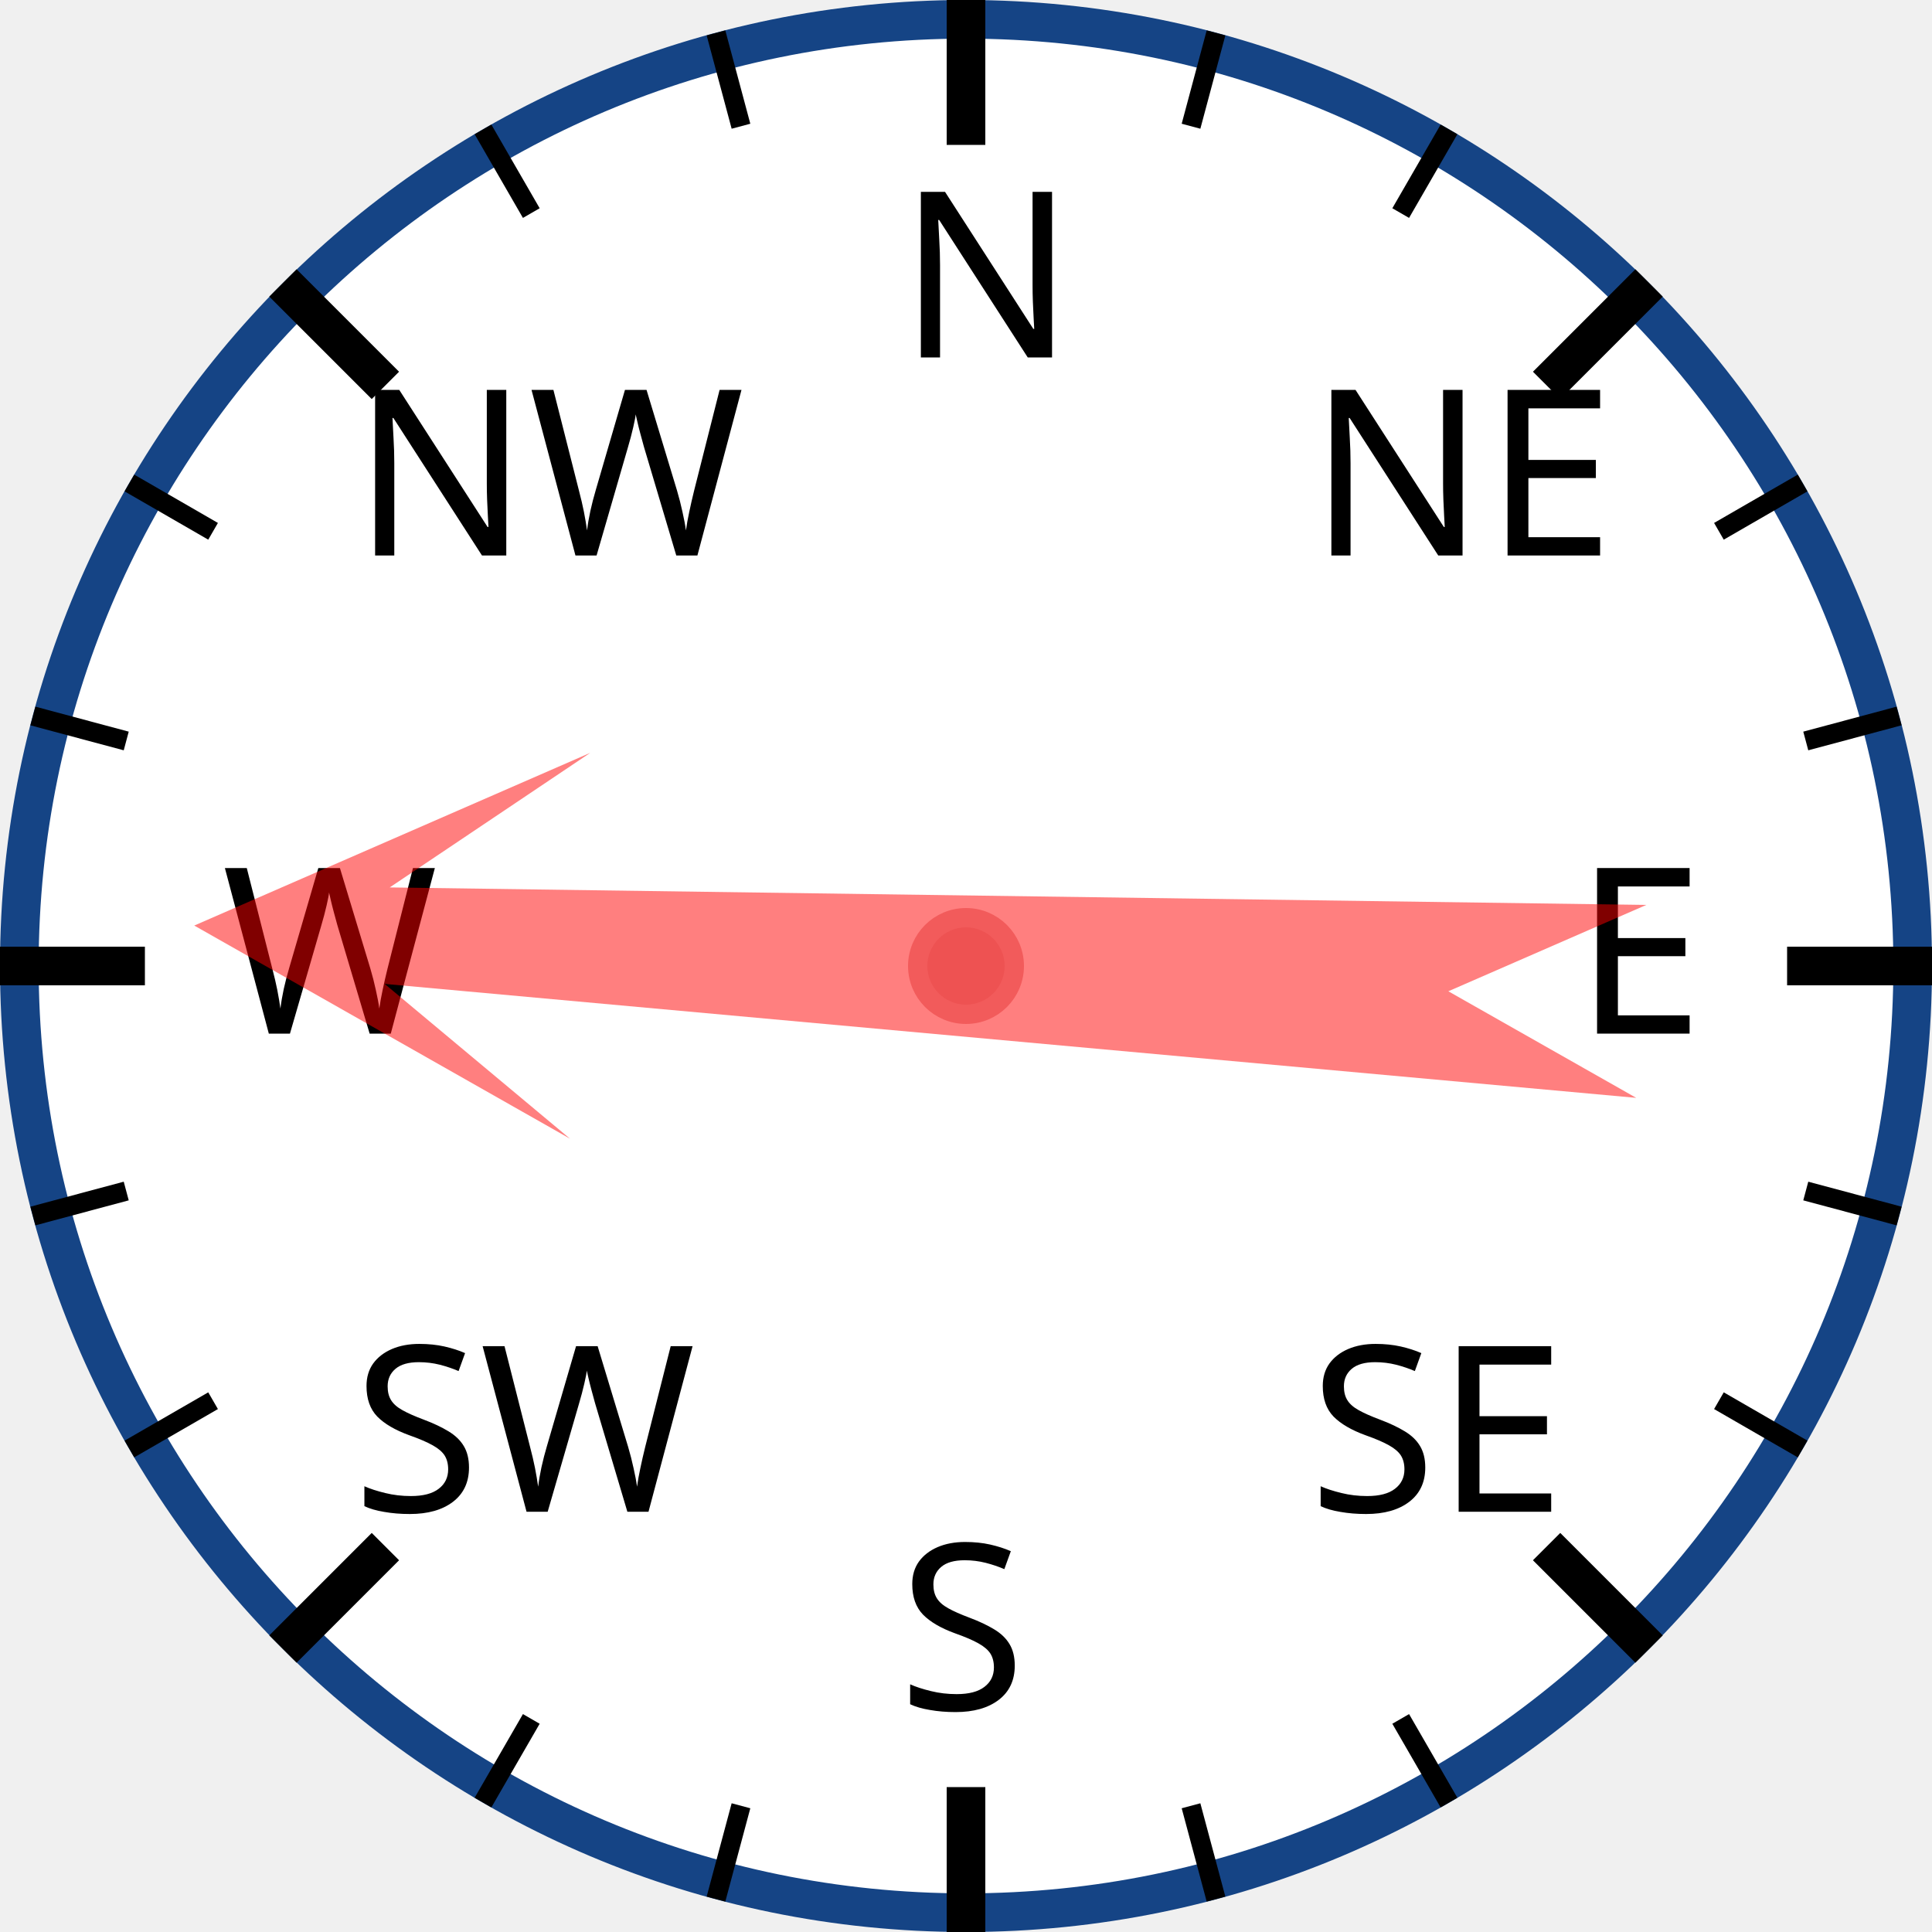
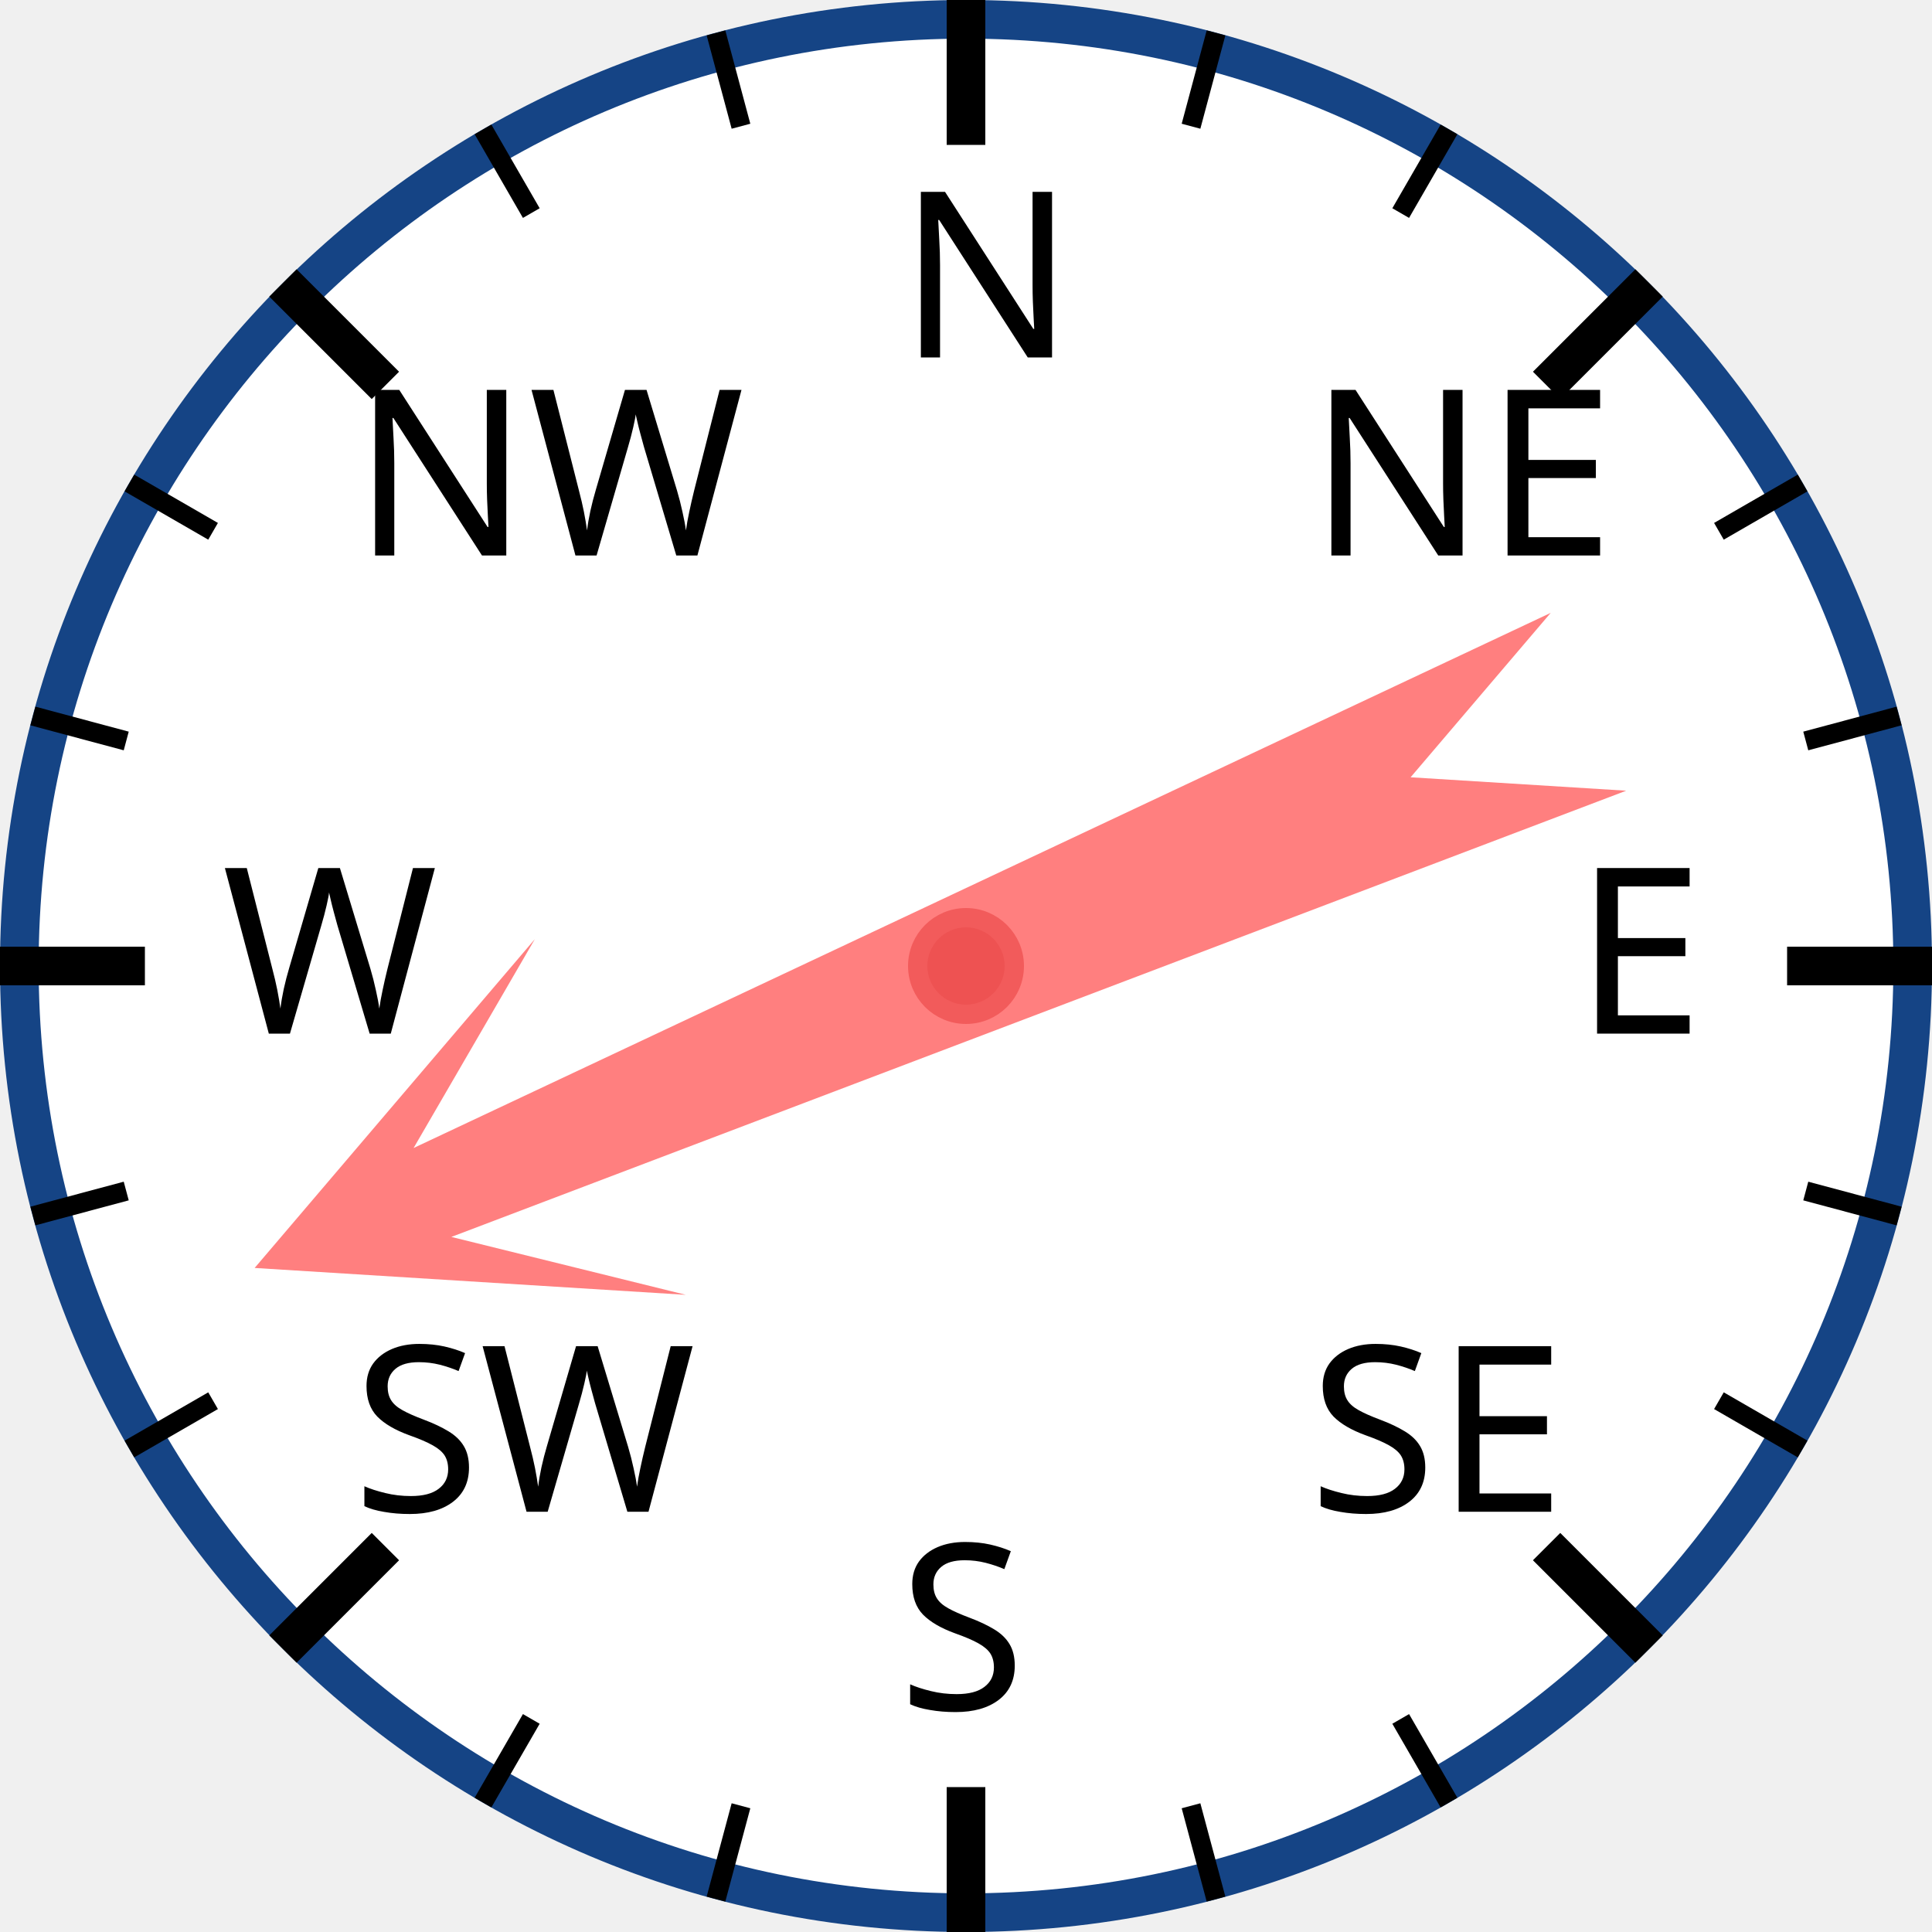
<svg xmlns="http://www.w3.org/2000/svg" width="120px" height="120px" viewBox="0 0 200 200">
  <circle cx="100" cy="100" r="98" style="fill: white; stroke: #154485; stroke-width: 4;" />
  <text x="93.0" y="37.0" style="font-family: sans-serif; font-size: 18pt;">N</text>
  <line x1="100.0" y1="0.0" x2="100.0" y2="15.0" style="stroke: black; stroke-width: 4;" />
  <line x1="74.118" y1="3.407" x2="76.706" y2="13.067" style="stroke: black; stroke-width: 2;" />
  <line x1="50" y1="13.397" x2="55" y2="22.058" style="stroke: black; stroke-width: 2;" />
  <text x="36.503" y="57.503" style="font-family: sans-serif; font-size: 18pt;">NW</text>
  <line x1="29.289" y1="29.289" x2="39.896" y2="39.896" style="stroke: black; stroke-width: 4;" />
  <line x1="13.397" y1="50" x2="22.058" y2="55" style="stroke: black; stroke-width: 2;" />
  <line x1="3.407" y1="74.118" x2="13.067" y2="76.706" style="stroke: black; stroke-width: 2;" />
  <text x="23.0" y="107.0" style="font-family: sans-serif; font-size: 18pt;">W</text>
  <line x1="0.0" y1="100.0" x2="15.0" y2="100.0" style="stroke: black; stroke-width: 4;" />
  <line x1="3.407" y1="125.882" x2="13.067" y2="123.294" style="stroke: black; stroke-width: 2;" />
  <line x1="13.397" y1="150" x2="22.058" y2="145" style="stroke: black; stroke-width: 2;" />
  <text x="36.503" y="156.497" style="font-family: sans-serif; font-size: 18pt;">SW</text>
  <line x1="29.289" y1="170.711" x2="39.896" y2="160.104" style="stroke: black; stroke-width: 4;" />
  <line x1="50" y1="186.603" x2="55" y2="177.942" style="stroke: black; stroke-width: 2;" />
  <line x1="74.118" y1="196.593" x2="76.706" y2="186.933" style="stroke: black; stroke-width: 2;" />
  <text x="93" y="177.0" style="font-family: sans-serif; font-size: 18pt;">S</text>
  <line x1="100" y1="200.0" x2="100" y2="185.0" style="stroke: black; stroke-width: 4;" />
  <line x1="125.882" y1="196.593" x2="123.294" y2="186.933" style="stroke: black; stroke-width: 2;" />
  <line x1="150.0" y1="186.603" x2="145.0" y2="177.942" style="stroke: black; stroke-width: 2;" />
  <text x="135.497" y="156.497" style="font-family: sans-serif; font-size: 18pt;">SE</text>
  <line x1="170.711" y1="170.711" x2="160.104" y2="160.104" style="stroke: black; stroke-width: 4;" />
  <line x1="186.603" y1="150" x2="177.942" y2="145" style="stroke: black; stroke-width: 2;" />
  <line x1="196.593" y1="125.882" x2="186.933" y2="123.294" style="stroke: black; stroke-width: 2;" />
  <text x="163.0" y="107" style="font-family: sans-serif; font-size: 18pt;">E</text>
  <line x1="200.0" y1="100" x2="185.0" y2="100" style="stroke: black; stroke-width: 4;" />
  <line x1="196.593" y1="74.118" x2="186.933" y2="76.706" style="stroke: black; stroke-width: 2;" />
  <line x1="186.603" y1="50" x2="177.942" y2="55" style="stroke: black; stroke-width: 2;" />
  <text x="135.497" y="57.503" style="font-family: sans-serif; font-size: 18pt;">NE</text>
  <line x1="170.711" y1="29.289" x2="160.104" y2="39.896" style="stroke: black; stroke-width: 4;" />
  <line x1="150" y1="13.397" x2="145" y2="22.058" style="stroke: black; stroke-width: 2;" />
  <line x1="125.882" y1="3.407" x2="123.294" y2="13.067" style="stroke: black; stroke-width: 2;" />
-   <polygon points="100 20 120 60 105 40 110 170 100 150 90 170 95 40 80 60" style="fill: red; fill-opacity: 0.5;" transform="rotate(273,100,100)" />
+   <polygon points="100 20 120 60 105 40 110 170 100 150 90 170 95 40 80 60" style="fill: red; fill-opacity: 0.5;" transform="rotate(247,100,100)" />
  <circle cx="100" cy="100" r="5" style="fill: #EE5252; stroke: #F25B5B; stroke-width: 2;" />
</svg>
